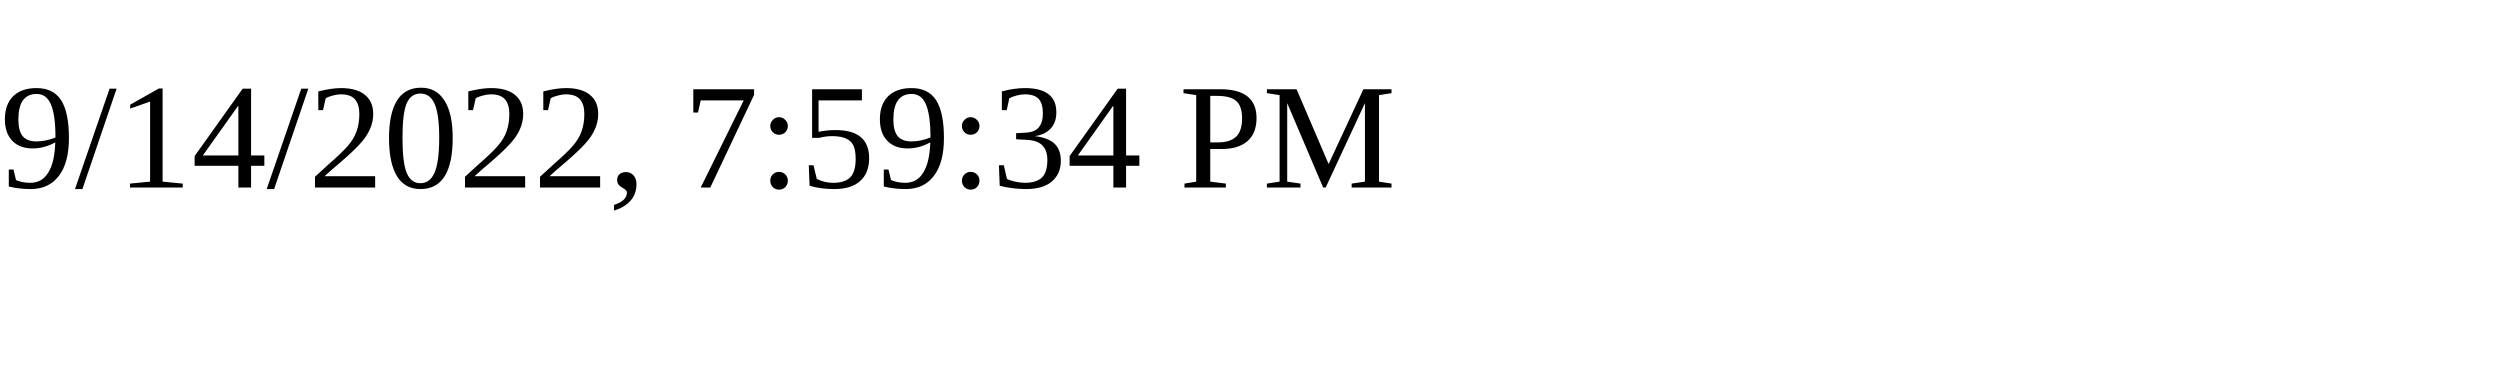
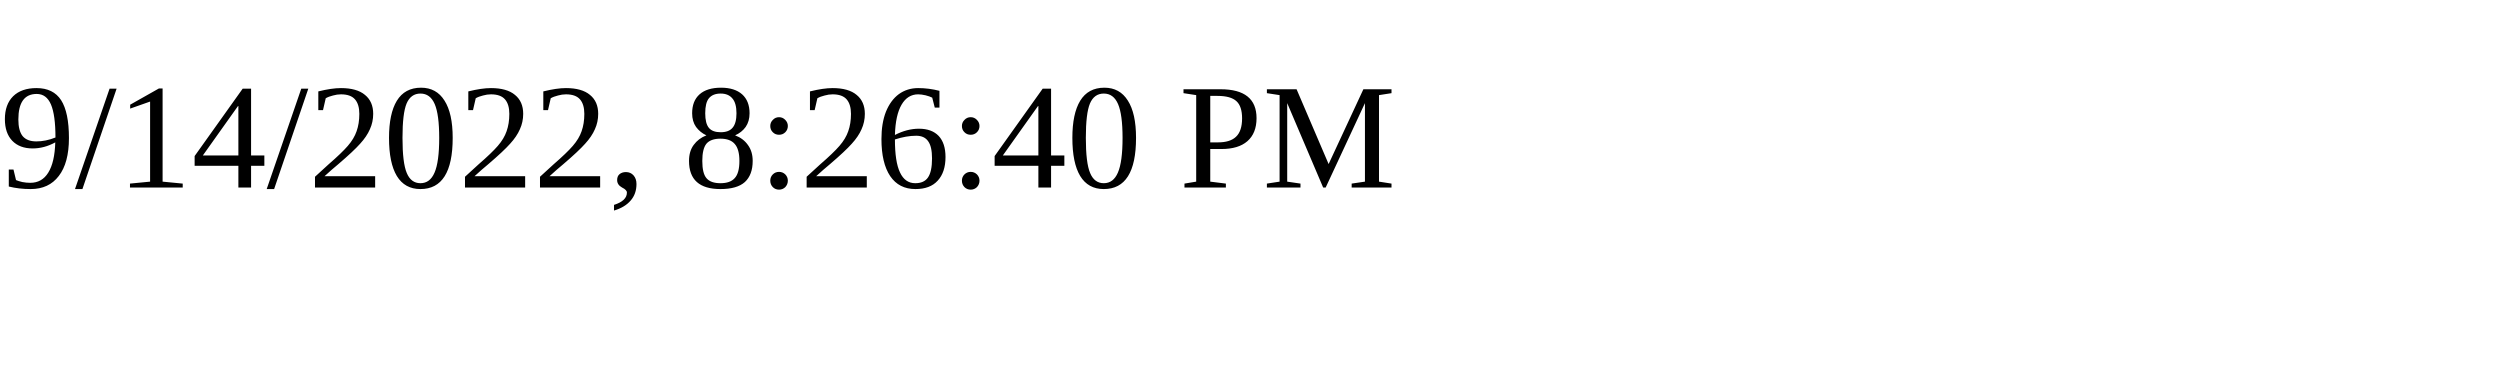
<svg xmlns="http://www.w3.org/2000/svg" height="30" width="200">
-   <text x="0" y="15">9/14/2022, 7:59:34 PM</text>
+   <text x="0" y="15">9/14/2022, 8:26:40 PM</text>
</svg>
